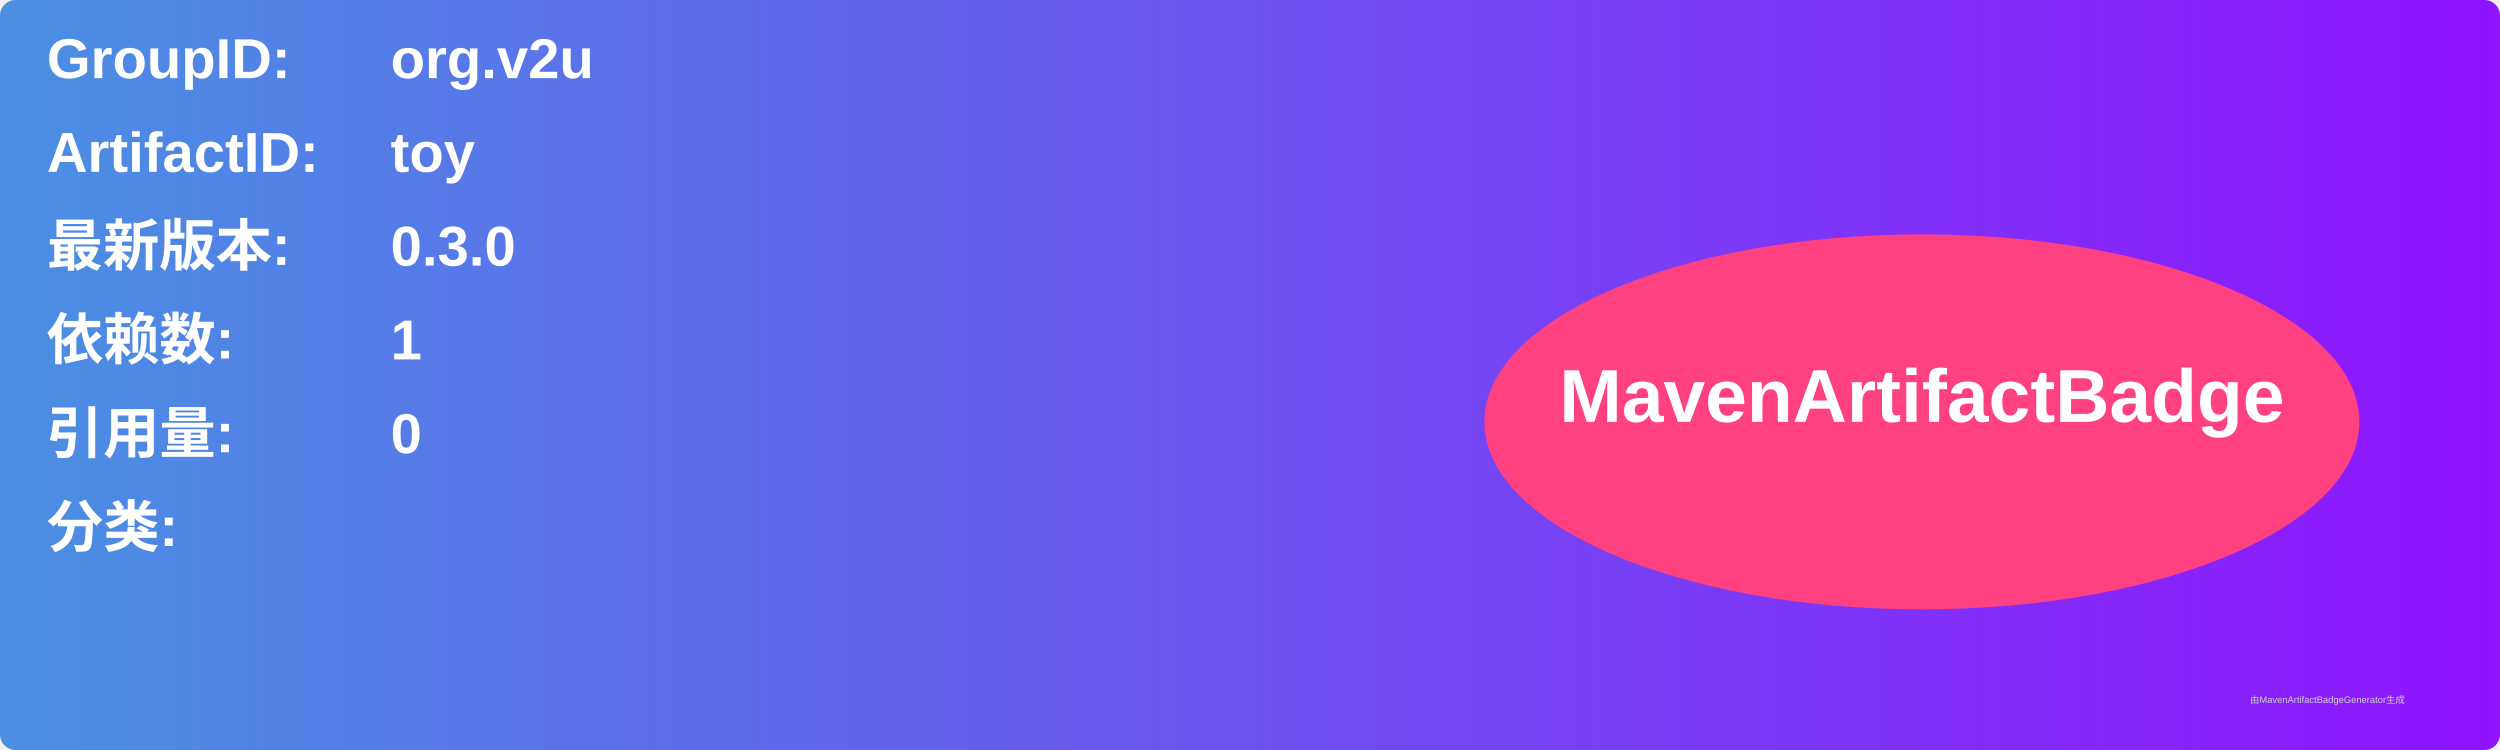
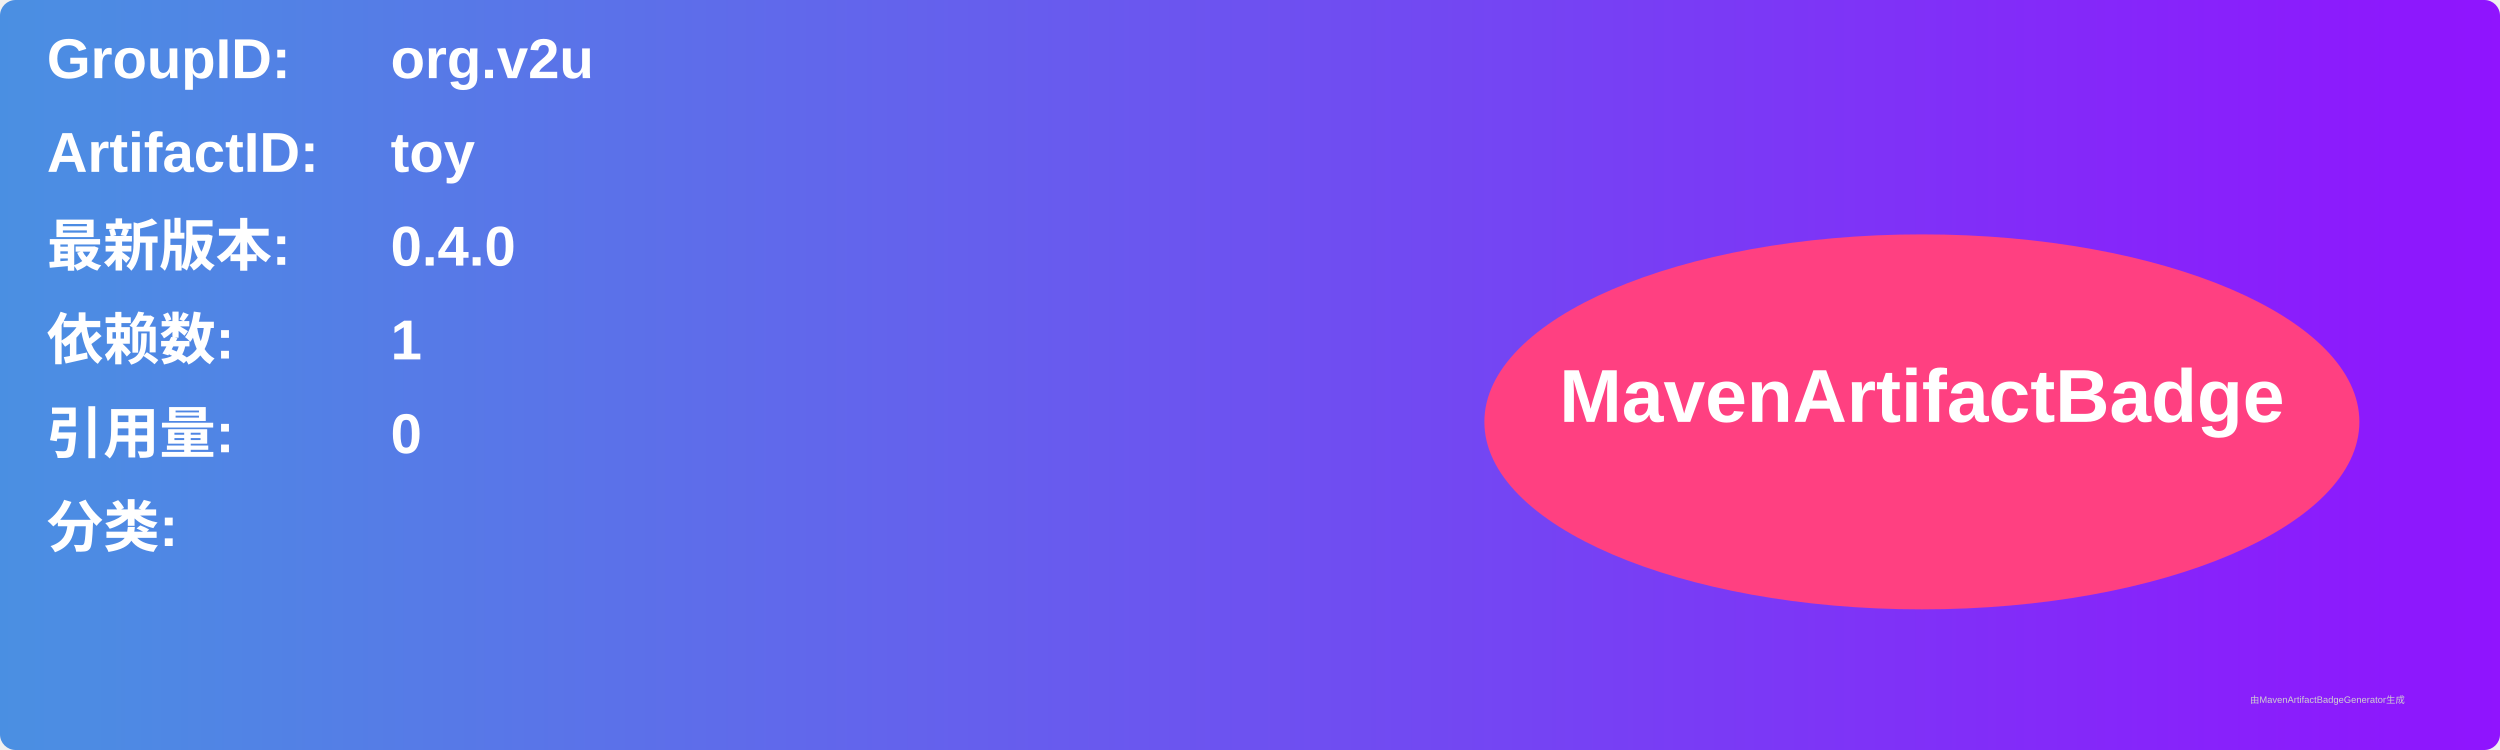
<svg xmlns="http://www.w3.org/2000/svg" width="800" height="240" viewBox="0 0 800 240">
  <linearGradient id="grad" x1="0%" y1="0%" x2="100%" y2="0%">
    <stop offset="0%" stop-color="#4a90e2" />
    <stop offset="100%" stop-color="#9013fe" />
  </linearGradient>
  <rect width="100%" height="100%" rx="5" ry="5" fill="url(#grad)" />
  <g transform="translate(15, 15)">
    <text x="0" y="10" font-family="Arial" font-size="18" fill="white" font-weight="bold" width="260">GroupID:</text>
    <text x="110" y="10" font-family="Arial" font-size="18" fill="white" font-weight="bold" width="460">org.v2u</text>
    <text x="0" y="40" font-family="Arial" font-size="18" fill="white" font-weight="bold" width="260">ArtifactID:</text>
    <text x="110" y="40" font-family="Arial" font-size="18" fill="white" font-weight="bold" width="460">toy</text>
    <text x="0" y="70" font-family="Arial" font-size="18" fill="white" font-weight="bold">最新版本:</text>
    <text x="110" y="70" font-family="Arial" font-size="18" fill="white" font-weight="bold">
-       <tspan font-weight="bold">0.3.0</tspan>
+       <tspan font-weight="bold">0.4.0</tspan>
    </text>
    <text x="0" y="100" font-family="Arial" font-size="18" fill="white" font-weight="bold">依赖数: </text>
    <text x="110" y="100" font-family="Arial" font-size="18" fill="white">
      <tspan font-weight="bold">1</tspan>
    </text>
    <text x="0" y="130" font-family="Arial" font-size="18" fill="white" font-weight="bold">引用量: </text>
    <text x="110" y="130" font-family="Arial" font-size="18" fill="white">
      <tspan font-weight="bold">0</tspan>
    </text>
    <text x="0" y="160" font-family="Arial" font-size="18" fill="white" font-weight="bold">分类:</text>
    <text x="10" y="190" font-family="Arial" font-size="10" fill="white">
      <tspan font-weight="bold" />
    </text>
    <ellipse cx="600" cy="120" rx="140" ry="60" fill="#ff4081" />
    <text x="600" y="120" text-anchor="middle" font-family="Arial" font-size="24" fill="white" font-weight="bold">MavenArtifactBadge</text>
  </g>
  <text x="720" y="225" font-family="Arial" font-size="3" fill="#d0d0d0">由MavenArtifactBadgeGenerator生成</text>
</svg>
